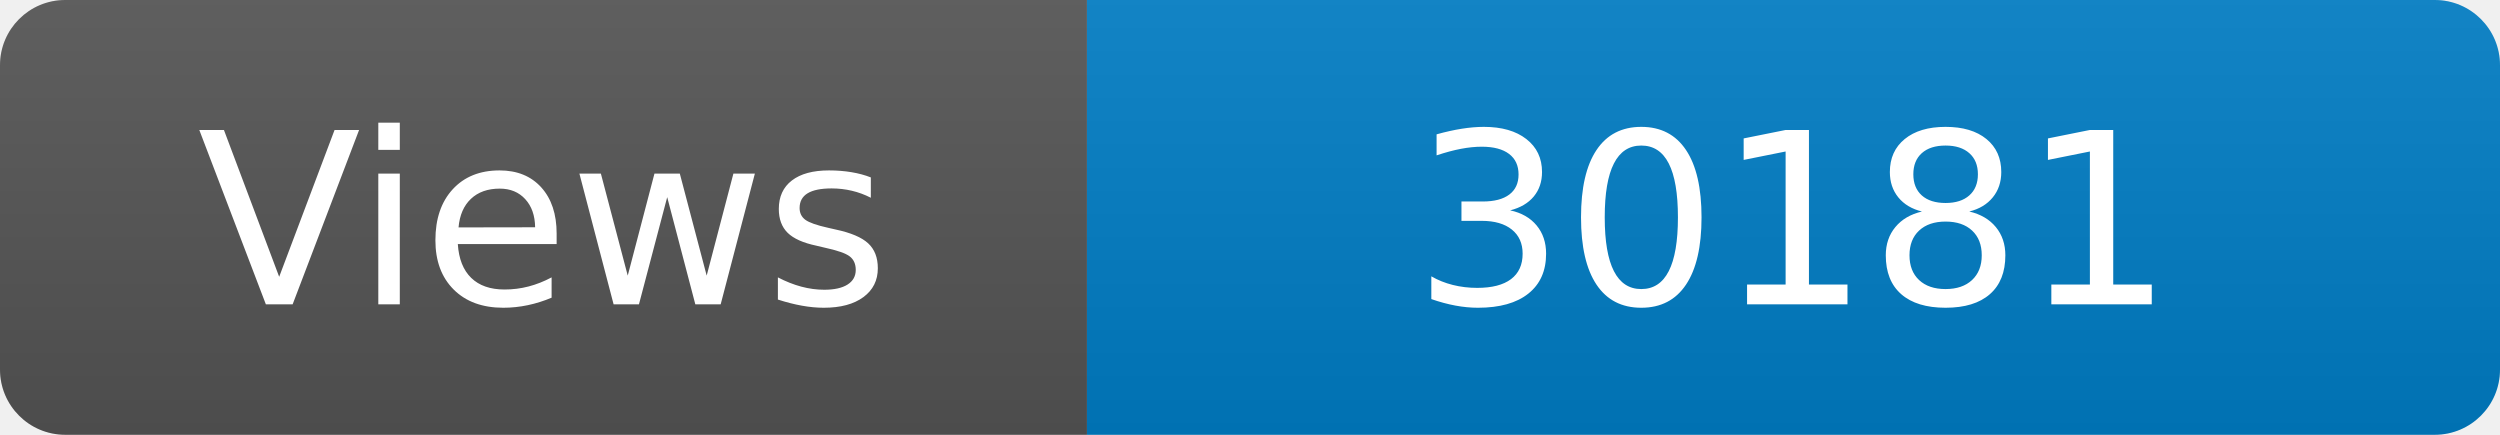
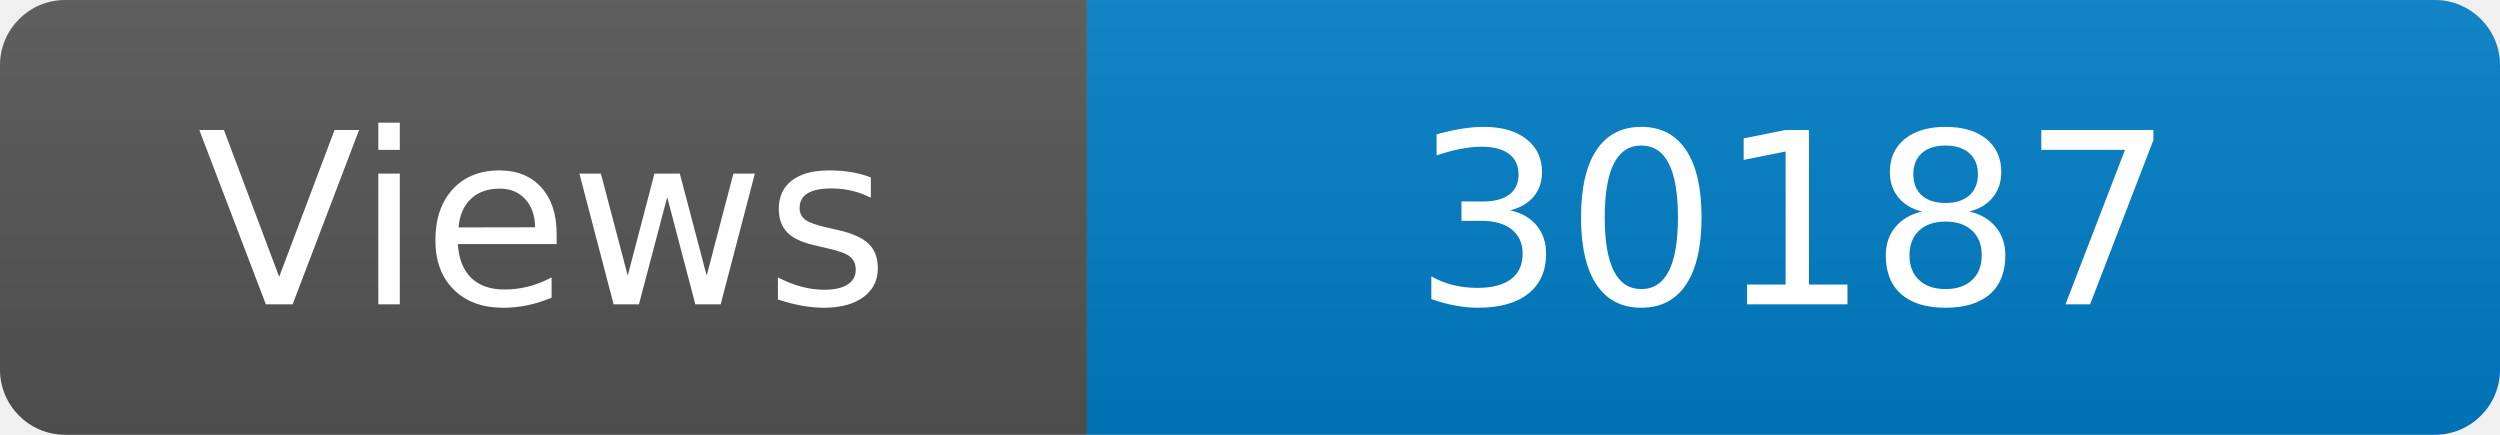
<svg xmlns="http://www.w3.org/2000/svg" width="115" height="20" role="img" aria-label="Maintained?: yes">
  <linearGradient id="s" x2="0" y2="100%">
    <stop offset="0" stop-color="#bbb" stop-opacity=".1" />
    <stop offset="1" stop-opacity=".1" />
  </linearGradient>
  <clipPath id="r">
    <rect width="115" height="20" rx="3" fill="#fff" />
  </clipPath>
  <g clip-path="url(#r)">
    <rect width="50" height="20" fill="#555" />
    <rect x="50" width="160" height="20" fill="#007ec6" />
    <rect width="115" height="20" fill="url(#s)" />
  </g>
  <g fill="#fff" text-anchor="middle" font-family="Verdana,Geneva,DejaVu Sans,sans-serif" font-size="110">
    <text x="250" y="140" transform="scale(.1)" fill="#fff">Views</text>
-     <text x="825" y="140" transform="scale(.1)" fill="#fff">30181</text>
+     <text x="825" y="140" transform="scale(.1)" fill="#fff">30187</text>
  </g>
</svg>
